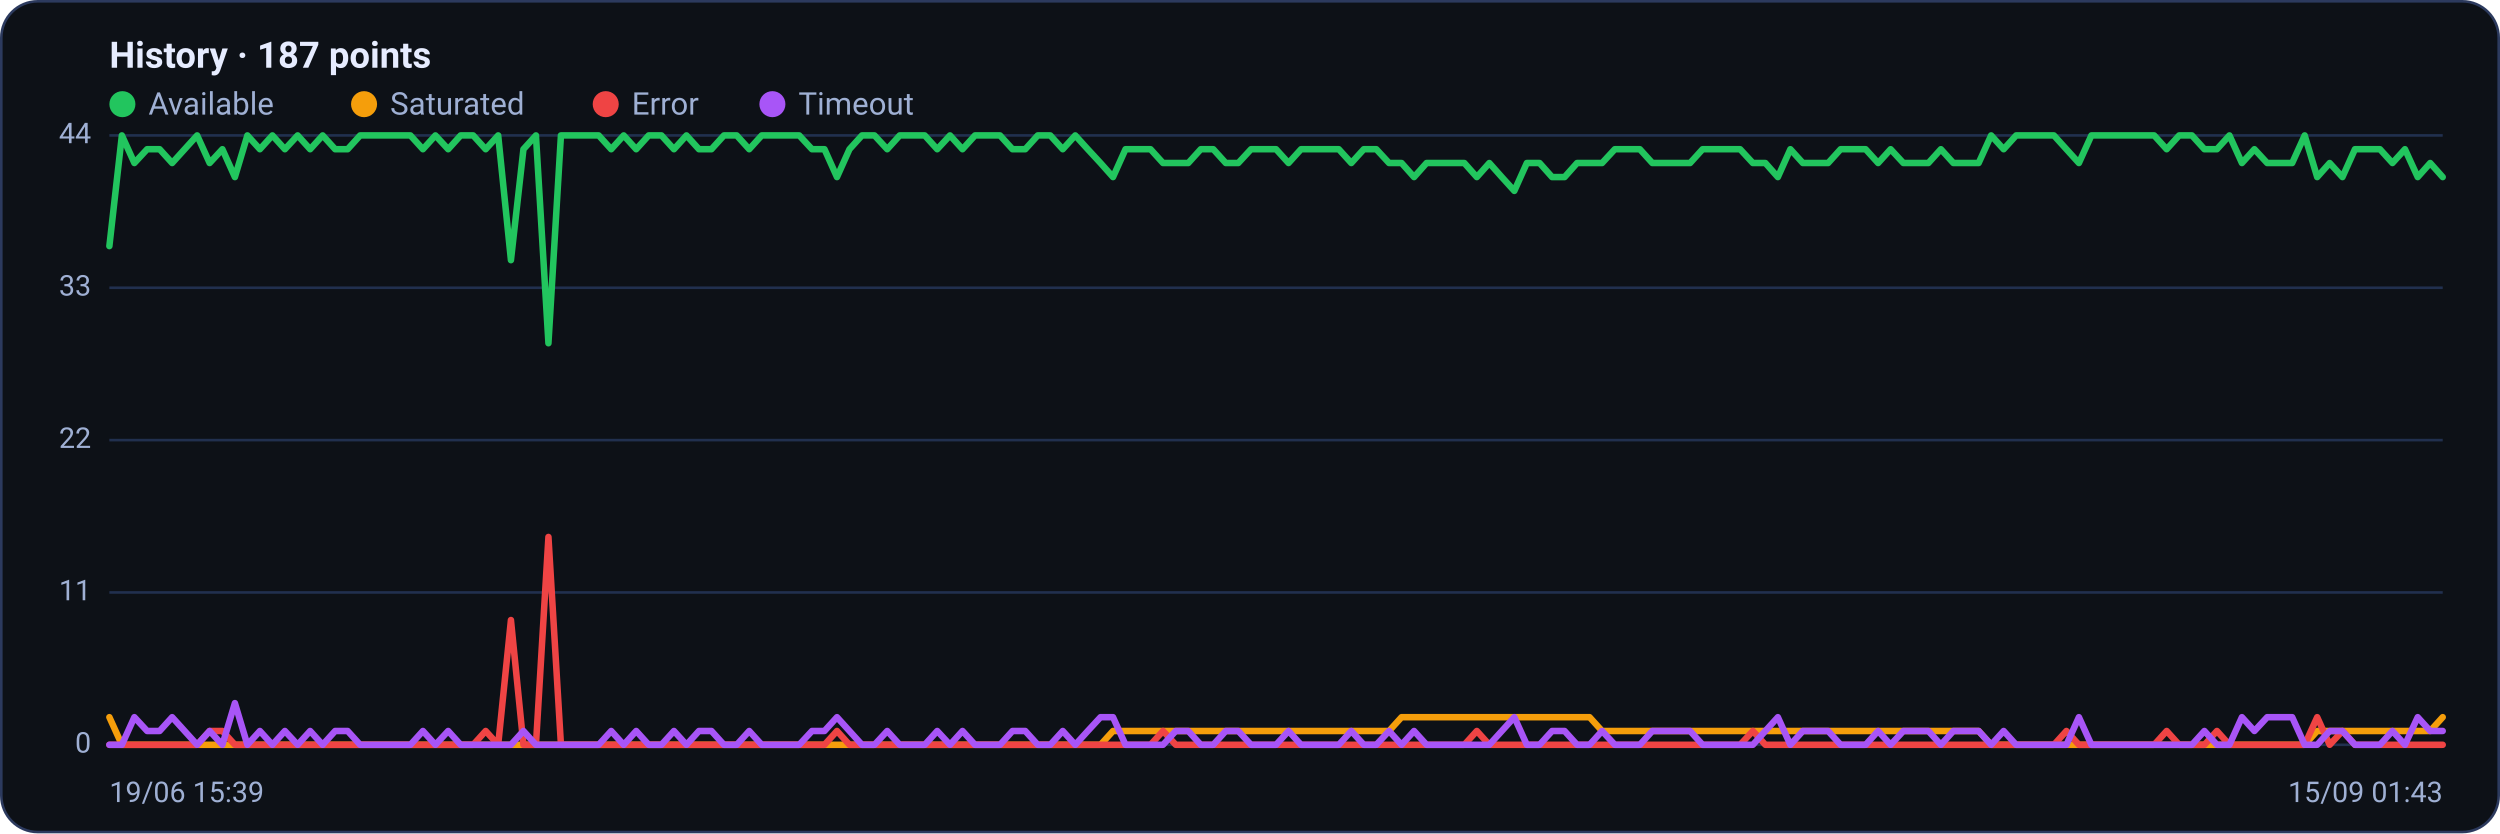
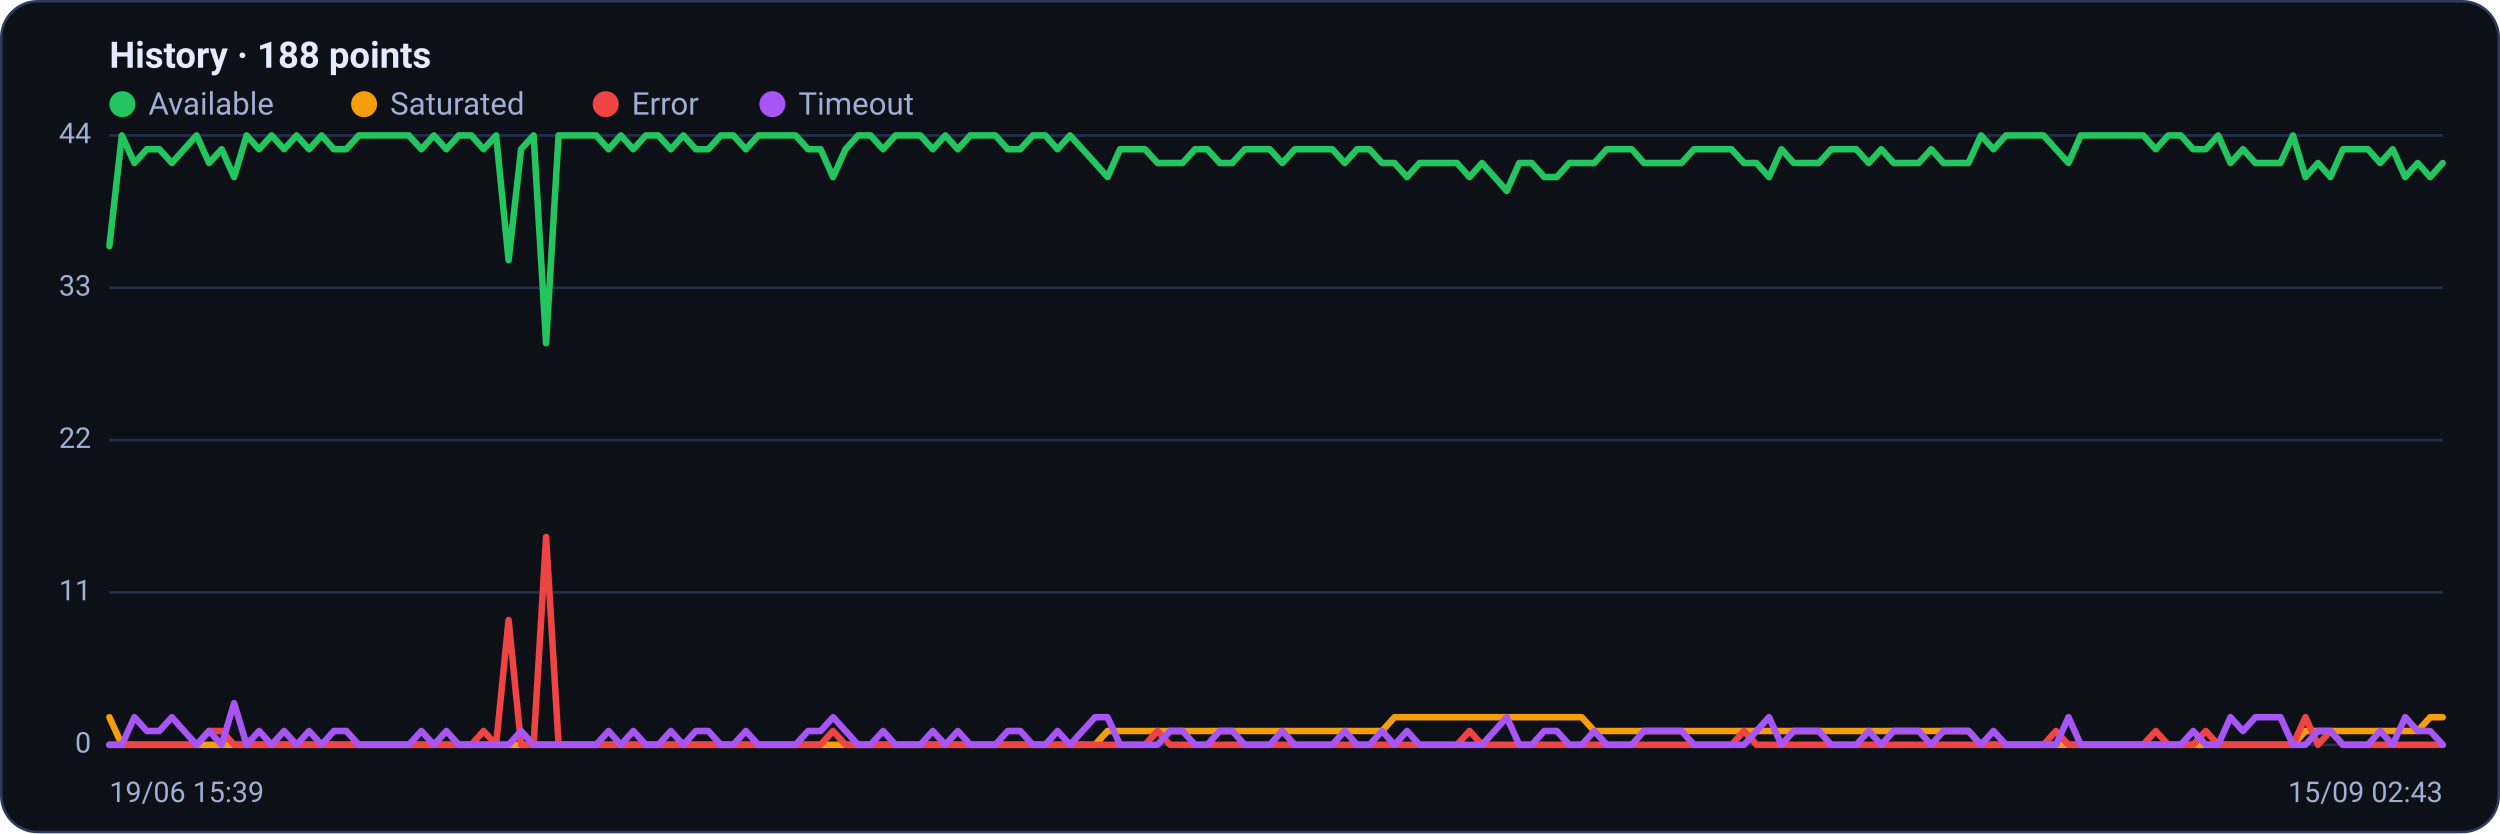
<svg xmlns="http://www.w3.org/2000/svg" viewBox="0 0 960 320" width="960" height="320" font-family="Segoe UI, system-ui, -apple-system, Roboto, Helvetica, Arial, sans-serif" role="img" aria-label="Availability history per region">
  <rect x="0.5" y="0.5" width="959" height="319" rx="14" fill="#0d1117" stroke="#2c3a5e" />
-   <text x="42" y="26" font-size="14" font-weight="600" fill="#e6ecff">History · 187 points</text>
+   <text x="42" y="26" font-size="14" font-weight="600" fill="#e6ecff">History · 188 points</text>
  <circle cx="47" cy="40" r="5" fill="#22c55e" />
  <text x="57" y="44" font-size="12" fill="#9fb0d4">Available</text>
  <circle cx="139.8" cy="40" r="5" fill="#f59e0b" />
  <text x="149.8" y="44" font-size="12" fill="#9fb0d4">Saturated</text>
  <circle cx="232.6" cy="40" r="5" fill="#ef4444" />
  <text x="242.6" y="44" font-size="12" fill="#9fb0d4">Error</text>
  <circle cx="296.6" cy="40" r="5" fill="#a855f7" />
  <text x="306.6" y="44" font-size="12" fill="#9fb0d4">Timeout</text>
  <line x1="42" y1="286.0" x2="938" y2="286.0" stroke="#21304f" stroke-width="1" />
  <text x="35" y="289.0" text-anchor="end" font-size="11" fill="#9fb0d4">0</text>
  <line x1="42" y1="227.5" x2="938" y2="227.5" stroke="#21304f" stroke-width="1" />
  <text x="35" y="230.5" text-anchor="end" font-size="11" fill="#9fb0d4">11</text>
  <line x1="42" y1="169.0" x2="938" y2="169.0" stroke="#21304f" stroke-width="1" />
  <text x="35" y="172.0" text-anchor="end" font-size="11" fill="#9fb0d4">22</text>
  <line x1="42" y1="110.5" x2="938" y2="110.5" stroke="#21304f" stroke-width="1" />
  <text x="35" y="113.5" text-anchor="end" font-size="11" fill="#9fb0d4">33</text>
  <line x1="42" y1="52.0" x2="938" y2="52.0" stroke="#21304f" stroke-width="1" />
  <text x="35" y="55.0" text-anchor="end" font-size="11" fill="#9fb0d4">44</text>
-   <polyline fill="none" stroke="#22c55e" stroke-width="2.5" stroke-linejoin="round" stroke-linecap="round" points="42.0,94.5 46.8,52.0 51.6,62.6 56.5,57.3 61.3,57.3 66.1,62.6 70.9,57.3 75.7,52.0 80.5,62.6 85.4,57.3 90.2,68.0 95.0,52.0 99.8,57.3 104.6,52.0 109.4,57.3 114.3,52.0 119.1,57.3 123.9,52.0 128.7,57.3 133.5,57.3 138.3,52.0 143.2,52.0 148.0,52.0 152.8,52.0 157.6,52.0 162.4,57.3 167.2,52.0 172.1,57.3 176.9,52.0 181.7,52.0 186.5,57.3 191.3,52.0 196.2,99.9 201.0,57.3 205.8,52.0 210.6,131.8 215.4,52.0 220.2,52.0 225.1,52.0 229.9,52.0 234.7,57.3 239.5,52.0 244.3,57.3 249.1,52.0 254.0,52.0 258.8,57.3 263.6,52.0 268.4,57.3 273.2,57.3 278.0,52.0 282.9,52.0 287.7,57.3 292.5,52.0 297.3,52.0 302.1,52.0 306.9,52.0 311.8,57.3 316.6,57.3 321.4,68.0 326.2,57.3 331.0,52.0 335.8,52.0 340.7,57.3 345.5,52.0 350.3,52.0 355.1,52.0 359.9,57.3 364.8,52.0 369.6,57.3 374.4,52.0 379.2,52.0 384.0,52.0 388.8,57.3 393.7,57.3 398.5,52.0 403.3,52.0 408.1,57.3 412.9,52.0 417.7,57.3 422.6,62.6 427.4,68.0 432.2,57.3 437.0,57.3 441.8,57.3 446.6,62.6 451.5,62.6 456.3,62.6 461.1,57.3 465.9,57.3 470.7,62.6 475.5,62.6 480.4,57.3 485.2,57.3 490.0,57.3 494.8,62.6 499.6,57.3 504.5,57.3 509.3,57.3 514.1,57.3 518.9,62.6 523.7,57.3 528.5,57.3 533.4,62.6 538.2,62.6 543.0,68.0 547.8,62.6 552.6,62.6 557.4,62.6 562.3,62.6 567.1,68.0 571.9,62.6 576.7,68.0 581.5,73.3 586.3,62.6 591.2,62.6 596.0,68.0 600.8,68.0 605.6,62.6 610.4,62.6 615.2,62.6 620.1,57.3 624.9,57.3 629.7,57.3 634.5,62.6 639.3,62.6 644.2,62.6 649.0,62.6 653.8,57.3 658.6,57.3 663.4,57.3 668.2,57.3 673.1,62.6 677.9,62.6 682.7,68.0 687.5,57.3 692.3,62.6 697.1,62.6 702.0,62.6 706.8,57.3 711.6,57.3 716.4,57.3 721.2,62.6 726.0,57.3 730.9,62.6 735.7,62.6 740.5,62.6 745.3,57.3 750.1,62.6 754.9,62.6 759.8,62.6 764.6,52.0 769.4,57.3 774.2,52.0 779.0,52.0 783.8,52.0 788.7,52.0 793.5,57.3 798.3,62.6 803.1,52.0 807.9,52.0 812.8,52.0 817.6,52.0 822.4,52.0 827.2,52.0 832.0,57.3 836.8,52.0 841.7,52.0 846.5,57.3 851.3,57.3 856.1,52.0 860.9,62.6 865.7,57.3 870.6,62.6 875.4,62.6 880.2,62.6 885.0,52.0 889.8,68.0 894.6,62.6 899.5,68.0 904.3,57.3 909.1,57.3 913.9,57.3 918.7,62.6 923.5,57.3 928.4,68.0 933.2,62.6 938.0,68.0" />
-   <polyline fill="none" stroke="#f59e0b" stroke-width="2.5" stroke-linejoin="round" stroke-linecap="round" points="42.0,275.4 46.8,286.0 51.6,286.0 56.5,286.0 61.3,286.0 66.1,286.0 70.9,286.0 75.7,286.0 80.5,286.0 85.4,286.0 90.2,286.0 95.0,286.0 99.8,286.0 104.6,286.0 109.4,286.0 114.3,286.0 119.1,286.0 123.9,286.0 128.7,286.0 133.5,286.0 138.3,286.0 143.2,286.0 148.0,286.0 152.8,286.0 157.6,286.0 162.4,286.0 167.2,286.0 172.1,286.0 176.9,286.0 181.7,286.0 186.5,286.0 191.3,286.0 196.2,286.0 201.0,286.0 205.8,286.0 210.6,286.0 215.4,286.0 220.2,286.0 225.1,286.0 229.9,286.0 234.7,286.0 239.5,286.0 244.3,286.0 249.1,286.0 254.0,286.0 258.8,286.0 263.6,286.0 268.4,286.0 273.2,286.0 278.0,286.0 282.9,286.0 287.7,286.0 292.5,286.0 297.3,286.0 302.1,286.0 306.9,286.0 311.8,286.0 316.6,286.0 321.4,286.0 326.2,286.0 331.0,286.0 335.8,286.0 340.7,286.0 345.5,286.0 350.3,286.0 355.1,286.0 359.9,286.0 364.8,286.0 369.6,286.0 374.4,286.0 379.2,286.0 384.0,286.0 388.8,286.0 393.7,286.0 398.5,286.0 403.3,286.0 408.1,286.0 412.9,286.0 417.7,286.0 422.6,286.0 427.4,280.7 432.2,280.7 437.0,280.7 441.8,280.7 446.6,280.7 451.5,280.7 456.3,280.7 461.1,280.7 465.9,280.7 470.7,280.7 475.5,280.7 480.4,280.7 485.2,280.7 490.0,280.7 494.8,280.7 499.6,280.7 504.5,280.7 509.3,280.7 514.1,280.7 518.9,280.7 523.7,280.7 528.5,280.7 533.4,280.7 538.2,275.4 543.0,275.4 547.8,275.4 552.6,275.4 557.4,275.4 562.3,275.4 567.1,275.4 571.9,275.4 576.7,275.4 581.5,275.4 586.3,275.4 591.2,275.4 596.0,275.4 600.8,275.4 605.6,275.4 610.4,275.4 615.2,280.7 620.1,280.7 624.9,280.7 629.7,280.7 634.5,280.7 639.3,280.7 644.2,280.7 649.0,280.7 653.8,280.7 658.6,280.7 663.4,280.7 668.2,280.7 673.1,280.7 677.9,280.7 682.7,280.7 687.5,280.7 692.3,280.7 697.1,280.7 702.0,280.7 706.8,280.7 711.6,280.7 716.4,280.7 721.2,280.7 726.0,280.7 730.9,280.7 735.7,280.7 740.5,280.7 745.3,280.7 750.1,280.7 754.9,280.7 759.8,280.7 764.6,286.0 769.4,286.0 774.2,286.0 779.0,286.0 783.8,286.0 788.7,286.0 793.5,286.0 798.3,286.0 803.1,286.0 807.9,286.0 812.8,286.0 817.6,286.0 822.4,286.0 827.2,286.0 832.0,286.0 836.8,286.0 841.7,286.0 846.5,286.0 851.3,286.0 856.1,286.0 860.9,286.0 865.7,286.0 870.6,286.0 875.4,286.0 880.2,286.0 885.0,286.0 889.8,280.7 894.6,280.7 899.5,280.7 904.3,280.7 909.1,280.7 913.9,280.7 918.7,280.7 923.5,280.7 928.4,280.7 933.2,280.7 938.0,275.4" />
-   <polyline fill="none" stroke="#ef4444" stroke-width="2.5" stroke-linejoin="round" stroke-linecap="round" points="42.0,286.0 46.8,286.0 51.6,286.0 56.5,286.0 61.3,286.0 66.1,286.0 70.9,286.0 75.7,286.0 80.5,280.7 85.4,280.7 90.2,286.0 95.0,286.0 99.8,286.0 104.6,286.0 109.4,286.0 114.3,286.0 119.1,286.0 123.9,286.0 128.7,286.0 133.5,286.0 138.3,286.0 143.2,286.0 148.0,286.0 152.8,286.0 157.6,286.0 162.4,286.0 167.2,286.0 172.1,286.0 176.9,286.0 181.7,286.0 186.5,280.7 191.3,286.0 196.2,238.1 201.0,286.0 205.8,286.0 210.6,206.2 215.4,286.0 220.2,286.0 225.1,286.0 229.9,286.0 234.7,286.0 239.5,286.0 244.3,286.0 249.1,286.0 254.0,286.0 258.8,286.0 263.6,286.0 268.4,286.0 273.2,286.0 278.0,286.0 282.9,286.0 287.7,286.0 292.5,286.0 297.3,286.0 302.1,286.0 306.9,286.0 311.8,286.0 316.6,286.0 321.4,280.7 326.2,286.0 331.0,286.0 335.8,286.0 340.7,286.0 345.5,286.0 350.3,286.0 355.1,286.0 359.9,286.0 364.8,286.0 369.6,286.0 374.4,286.0 379.2,286.0 384.0,286.0 388.8,286.0 393.7,286.0 398.5,286.0 403.3,286.0 408.1,286.0 412.9,286.0 417.7,286.0 422.6,286.0 427.4,286.0 432.2,286.0 437.0,286.0 441.8,286.0 446.6,280.7 451.5,286.0 456.3,286.0 461.1,286.0 465.9,286.0 470.7,286.0 475.5,286.0 480.4,286.0 485.2,286.0 490.0,286.0 494.8,286.0 499.6,286.0 504.5,286.0 509.3,286.0 514.1,286.0 518.9,286.0 523.7,286.0 528.5,286.0 533.4,286.0 538.2,286.0 543.0,286.0 547.8,286.0 552.6,286.0 557.4,286.0 562.3,286.0 567.1,280.7 571.9,286.0 576.7,286.0 581.5,286.0 586.3,286.0 591.2,286.0 596.0,286.0 600.8,286.0 605.6,286.0 610.4,286.0 615.2,286.0 620.1,286.0 624.9,286.0 629.7,286.0 634.5,286.0 639.3,286.0 644.2,286.0 649.0,286.0 653.8,286.0 658.6,286.0 663.4,286.0 668.2,286.0 673.1,280.7 677.9,286.0 682.7,286.0 687.5,286.0 692.3,286.0 697.1,286.0 702.0,286.0 706.8,286.0 711.6,286.0 716.4,286.0 721.2,286.0 726.0,286.0 730.9,286.0 735.7,286.0 740.5,286.0 745.3,286.0 750.1,286.0 754.9,286.0 759.8,286.0 764.6,286.0 769.4,286.0 774.2,286.0 779.0,286.0 783.8,286.0 788.7,286.0 793.5,280.7 798.3,286.0 803.1,286.0 807.9,286.0 812.8,286.0 817.6,286.0 822.4,286.0 827.2,286.0 832.0,280.7 836.8,286.0 841.7,286.0 846.5,286.0 851.3,280.7 856.1,286.0 860.9,286.0 865.7,286.0 870.6,286.0 875.4,286.0 880.2,286.0 885.0,286.0 889.8,275.4 894.6,286.0 899.5,280.7 904.3,286.0 909.1,286.0 913.9,286.0 918.7,286.0 923.5,286.0 928.4,286.0 933.2,286.0 938.0,286.0" />
-   <polyline fill="none" stroke="#a855f7" stroke-width="2.5" stroke-linejoin="round" stroke-linecap="round" points="42.0,286.0 46.8,286.0 51.6,275.4 56.5,280.7 61.3,280.7 66.1,275.4 70.9,280.7 75.7,286.0 80.5,280.7 85.4,286.0 90.2,270.0 95.0,286.0 99.8,280.7 104.6,286.0 109.4,280.7 114.3,286.0 119.1,280.7 123.9,286.0 128.7,280.7 133.5,280.7 138.3,286.0 143.2,286.0 148.0,286.0 152.8,286.0 157.6,286.0 162.4,280.7 167.2,286.0 172.1,280.7 176.9,286.0 181.7,286.0 186.5,286.0 191.3,286.0 196.2,286.0 201.0,280.7 205.8,286.0 210.6,286.0 215.4,286.0 220.2,286.0 225.1,286.0 229.9,286.0 234.7,280.7 239.5,286.0 244.3,280.7 249.1,286.0 254.0,286.0 258.8,280.7 263.6,286.0 268.4,280.7 273.2,280.7 278.0,286.0 282.9,286.0 287.7,280.7 292.5,286.0 297.3,286.0 302.1,286.0 306.9,286.0 311.8,280.7 316.6,280.7 321.4,275.4 326.2,280.7 331.0,286.0 335.8,286.0 340.7,280.7 345.5,286.0 350.3,286.0 355.1,286.0 359.9,280.7 364.8,286.0 369.6,280.7 374.4,286.0 379.2,286.0 384.0,286.0 388.8,280.7 393.7,280.7 398.5,286.0 403.3,286.0 408.1,280.7 412.9,286.0 417.7,280.7 422.6,275.4 427.4,275.4 432.2,286.0 437.0,286.0 441.8,286.0 446.6,286.0 451.5,280.7 456.3,280.7 461.1,286.0 465.9,286.0 470.7,280.7 475.5,280.7 480.4,286.0 485.2,286.0 490.0,286.0 494.8,280.7 499.6,286.0 504.5,286.0 509.3,286.0 514.1,286.0 518.9,280.7 523.7,286.0 528.5,286.0 533.4,280.7 538.2,286.0 543.0,280.7 547.8,286.0 552.6,286.0 557.4,286.0 562.3,286.0 567.1,286.0 571.9,286.0 576.7,280.7 581.5,275.4 586.3,286.0 591.2,286.0 596.0,280.7 600.8,280.7 605.6,286.0 610.4,286.0 615.2,280.7 620.1,286.0 624.9,286.0 629.7,286.0 634.5,280.7 639.3,280.7 644.2,280.7 649.0,280.7 653.8,286.0 658.6,286.0 663.4,286.0 668.2,286.0 673.1,286.0 677.9,280.7 682.7,275.4 687.5,286.0 692.3,280.7 697.1,280.7 702.0,280.7 706.8,286.0 711.6,286.0 716.4,286.0 721.2,280.7 726.0,286.0 730.9,280.7 735.7,280.7 740.5,280.7 745.3,286.0 750.1,280.7 754.9,280.7 759.8,280.7 764.6,286.0 769.4,280.7 774.2,286.0 779.0,286.0 783.8,286.0 788.7,286.0 793.5,286.0 798.3,275.4 803.1,286.0 807.9,286.0 812.8,286.0 817.6,286.0 822.4,286.0 827.2,286.0 832.0,286.0 836.8,286.0 841.7,286.0 846.5,280.7 851.3,286.0 856.1,286.0 860.9,275.4 865.7,280.7 870.6,275.4 875.4,275.4 880.2,275.4 885.0,286.0 889.8,286.0 894.6,280.7 899.5,280.7 904.3,286.0 909.1,286.0 913.9,286.0 918.7,280.7 923.5,286.0 928.4,275.4 933.2,280.7 938.0,280.7" />
+   <polyline fill="none" stroke="#22c55e" stroke-width="2.5" stroke-linejoin="round" stroke-linecap="round" points="42.0,94.5 46.8,52.0 51.6,62.6 56.4,57.3 61.2,57.3 66.0,62.6 70.7,57.3 75.5,52.0 80.3,62.6 85.1,57.3 89.9,68.0 94.7,52.0 99.5,57.3 104.3,52.0 109.1,57.3 113.9,52.0 118.7,57.3 123.5,52.0 128.2,57.3 133.0,57.3 137.8,52.0 142.6,52.0 147.4,52.0 152.2,52.0 157.0,52.0 161.8,57.3 166.6,52.0 171.4,57.3 176.2,52.0 181.0,52.0 185.7,57.3 190.5,52.0 195.3,99.9 200.1,57.3 204.9,52.0 209.7,131.8 214.5,52.0 219.3,52.0 224.1,52.0 228.9,52.0 233.7,57.3 238.4,52.0 243.2,57.3 248.0,52.0 252.8,52.0 257.6,57.3 262.4,52.0 267.2,57.3 272.0,57.3 276.8,52.0 281.6,52.0 286.4,57.3 291.2,52.0 295.9,52.0 300.7,52.0 305.5,52.0 310.3,57.3 315.1,57.3 319.9,68.0 324.7,57.3 329.5,52.0 334.3,52.0 339.1,57.3 343.9,52.0 348.7,52.0 353.4,52.0 358.2,57.3 363.0,52.0 367.8,57.3 372.6,52.0 377.4,52.0 382.2,52.0 387.0,57.3 391.8,57.3 396.6,52.0 401.4,52.0 406.1,57.3 410.9,52.0 415.7,57.3 420.5,62.6 425.3,68.0 430.1,57.3 434.9,57.3 439.7,57.3 444.5,62.6 449.3,62.6 454.1,62.6 458.9,57.3 463.6,57.3 468.4,62.6 473.2,62.6 478.0,57.3 482.8,57.3 487.6,57.3 492.4,62.6 497.2,57.3 502.0,57.3 506.8,57.3 511.6,57.3 516.4,62.6 521.1,57.3 525.9,57.3 530.7,62.6 535.5,62.6 540.3,68.0 545.1,62.6 549.9,62.6 554.7,62.6 559.5,62.6 564.3,68.0 569.1,62.6 573.9,68.0 578.6,73.3 583.4,62.6 588.2,62.6 593.0,68.0 597.8,68.0 602.6,62.6 607.4,62.6 612.2,62.6 617.0,57.3 621.8,57.3 626.6,57.3 631.3,62.6 636.1,62.6 640.9,62.6 645.7,62.6 650.5,57.3 655.3,57.3 660.1,57.3 664.9,57.3 669.7,62.6 674.5,62.6 679.3,68.0 684.1,57.3 688.8,62.6 693.6,62.6 698.4,62.6 703.2,57.3 708.0,57.3 712.8,57.3 717.6,62.6 722.4,57.3 727.2,62.6 732.0,62.6 736.8,62.6 741.6,57.3 746.3,62.6 751.1,62.6 755.9,62.6 760.7,52.0 765.5,57.3 770.3,52.0 775.1,52.0 779.9,52.0 784.7,52.0 789.5,57.3 794.3,62.6 799.0,52.0 803.8,52.0 808.6,52.0 813.4,52.0 818.2,52.0 823.0,52.0 827.8,57.3 832.6,52.0 837.4,52.0 842.2,57.3 847.0,57.3 851.8,52.0 856.5,62.6 861.3,57.3 866.1,62.6 870.9,62.6 875.7,62.6 880.5,52.0 885.3,68.0 890.1,62.6 894.9,68.0 899.7,57.3 904.5,57.3 909.3,57.3 914.0,62.6 918.8,57.3 923.6,68.0 928.4,62.6 933.2,68.0 938.0,62.6" />
+   <polyline fill="none" stroke="#f59e0b" stroke-width="2.5" stroke-linejoin="round" stroke-linecap="round" points="42.0,275.4 46.8,286.0 51.6,286.0 56.4,286.0 61.2,286.0 66.0,286.0 70.7,286.0 75.5,286.0 80.3,286.0 85.1,286.0 89.9,286.0 94.7,286.0 99.5,286.0 104.3,286.0 109.1,286.0 113.9,286.0 118.7,286.0 123.5,286.0 128.2,286.0 133.0,286.0 137.8,286.0 142.6,286.0 147.4,286.0 152.2,286.0 157.0,286.0 161.8,286.0 166.6,286.0 171.4,286.0 176.2,286.0 181.0,286.0 185.7,286.0 190.5,286.0 195.3,286.0 200.1,286.0 204.9,286.0 209.7,286.0 214.5,286.0 219.3,286.0 224.1,286.0 228.9,286.0 233.7,286.0 238.4,286.0 243.2,286.0 248.0,286.0 252.8,286.0 257.6,286.0 262.4,286.0 267.2,286.0 272.0,286.0 276.8,286.0 281.6,286.0 286.4,286.0 291.2,286.0 295.9,286.0 300.7,286.0 305.5,286.0 310.3,286.0 315.1,286.0 319.9,286.0 324.7,286.0 329.5,286.0 334.3,286.0 339.1,286.0 343.9,286.0 348.7,286.0 353.4,286.0 358.2,286.0 363.0,286.0 367.8,286.0 372.6,286.0 377.4,286.0 382.2,286.0 387.0,286.0 391.8,286.0 396.6,286.0 401.4,286.0 406.1,286.0 410.9,286.0 415.7,286.0 420.5,286.0 425.3,280.7 430.1,280.7 434.9,280.7 439.7,280.7 444.5,280.7 449.3,280.7 454.1,280.7 458.9,280.7 463.6,280.7 468.4,280.7 473.2,280.7 478.0,280.7 482.8,280.7 487.6,280.7 492.4,280.7 497.2,280.7 502.0,280.7 506.8,280.7 511.6,280.7 516.4,280.7 521.1,280.7 525.9,280.7 530.7,280.7 535.5,275.4 540.3,275.4 545.1,275.4 549.9,275.4 554.7,275.4 559.5,275.4 564.3,275.4 569.1,275.4 573.9,275.4 578.6,275.4 583.4,275.4 588.2,275.4 593.0,275.4 597.8,275.4 602.6,275.4 607.4,275.4 612.2,280.7 617.0,280.7 621.8,280.7 626.6,280.7 631.3,280.7 636.1,280.7 640.9,280.7 645.7,280.7 650.5,280.7 655.3,280.7 660.1,280.7 664.9,280.7 669.7,280.7 674.5,280.7 679.3,280.7 684.1,280.7 688.8,280.7 693.6,280.7 698.4,280.7 703.2,280.7 708.0,280.7 712.8,280.7 717.6,280.7 722.4,280.7 727.2,280.7 732.0,280.7 736.8,280.7 741.6,280.7 746.3,280.7 751.1,280.7 755.9,280.7 760.7,286.0 765.5,286.0 770.3,286.0 775.1,286.0 779.9,286.0 784.7,286.0 789.5,286.0 794.3,286.0 799.0,286.0 803.8,286.0 808.6,286.0 813.4,286.0 818.2,286.0 823.0,286.0 827.8,286.0 832.6,286.0 837.4,286.0 842.2,286.0 847.0,286.0 851.8,286.0 856.5,286.0 861.3,286.0 866.1,286.0 870.9,286.0 875.7,286.0 880.5,286.0 885.3,280.7 890.1,280.7 894.9,280.7 899.7,280.7 904.5,280.7 909.3,280.7 914.0,280.7 918.8,280.7 923.6,280.7 928.4,280.7 933.2,275.4 938.0,275.4" />
+   <polyline fill="none" stroke="#ef4444" stroke-width="2.5" stroke-linejoin="round" stroke-linecap="round" points="42.0,286.0 46.8,286.0 51.6,286.0 56.4,286.0 61.2,286.0 66.0,286.0 70.7,286.0 75.5,286.0 80.3,280.7 85.1,280.7 89.9,286.0 94.7,286.0 99.5,286.0 104.3,286.0 109.1,286.0 113.9,286.0 118.7,286.0 123.5,286.0 128.2,286.0 133.0,286.0 137.8,286.0 142.6,286.0 147.4,286.0 152.2,286.0 157.0,286.0 161.8,286.0 166.6,286.0 171.4,286.0 176.2,286.0 181.0,286.0 185.7,280.7 190.5,286.0 195.3,238.1 200.1,286.0 204.9,286.0 209.7,206.2 214.5,286.0 219.3,286.0 224.1,286.0 228.9,286.0 233.7,286.0 238.4,286.0 243.2,286.0 248.0,286.0 252.8,286.0 257.6,286.0 262.4,286.0 267.2,286.0 272.0,286.0 276.8,286.0 281.6,286.0 286.4,286.0 291.2,286.0 295.9,286.0 300.7,286.0 305.5,286.0 310.3,286.0 315.1,286.0 319.9,280.7 324.7,286.0 329.5,286.0 334.3,286.0 339.1,286.0 343.9,286.0 348.7,286.0 353.4,286.0 358.2,286.0 363.0,286.0 367.8,286.0 372.6,286.0 377.4,286.0 382.2,286.0 387.0,286.0 391.8,286.0 396.6,286.0 401.4,286.0 406.1,286.0 410.9,286.0 415.7,286.0 420.5,286.0 425.3,286.0 430.1,286.0 434.9,286.0 439.7,286.0 444.5,280.7 449.3,286.0 454.1,286.0 458.9,286.0 463.6,286.0 468.4,286.0 473.2,286.0 478.0,286.0 482.8,286.0 487.6,286.0 492.4,286.0 497.2,286.0 502.0,286.0 506.8,286.0 511.6,286.0 516.4,286.0 521.1,286.0 525.9,286.0 530.7,286.0 535.5,286.0 540.3,286.0 545.1,286.0 549.9,286.0 554.7,286.0 559.5,286.0 564.3,280.7 569.1,286.0 573.9,286.0 578.6,286.0 583.4,286.0 588.2,286.0 593.0,286.0 597.8,286.0 602.6,286.0 607.4,286.0 612.2,286.0 617.0,286.0 621.8,286.0 626.6,286.0 631.3,286.0 636.1,286.0 640.9,286.0 645.7,286.0 650.5,286.0 655.3,286.0 660.1,286.0 664.9,286.0 669.7,280.7 674.5,286.0 679.3,286.0 684.1,286.0 688.8,286.0 693.6,286.0 698.4,286.0 703.2,286.0 708.0,286.0 712.8,286.0 717.6,286.0 722.4,286.0 727.2,286.0 732.0,286.0 736.8,286.0 741.6,286.0 746.3,286.0 751.1,286.0 755.9,286.0 760.7,286.0 765.5,286.0 770.3,286.0 775.1,286.0 779.9,286.0 784.7,286.0 789.5,280.7 794.3,286.0 799.0,286.0 803.8,286.0 808.6,286.0 813.4,286.0 818.2,286.0 823.0,286.0 827.8,280.7 832.6,286.0 837.4,286.0 842.2,286.0 847.0,280.7 851.8,286.0 856.5,286.0 861.3,286.0 866.1,286.0 870.9,286.0 875.7,286.0 880.5,286.0 885.3,275.4 890.1,286.0 894.9,280.7 899.7,286.0 904.5,286.0 909.3,286.0 914.0,286.0 918.8,286.0 923.6,286.0 928.4,286.0 933.2,286.0 938.0,286.0" />
+   <polyline fill="none" stroke="#a855f7" stroke-width="2.5" stroke-linejoin="round" stroke-linecap="round" points="42.0,286.0 46.8,286.0 51.6,275.4 56.4,280.7 61.2,280.7 66.0,275.4 70.7,280.7 75.5,286.0 80.3,280.7 85.1,286.0 89.9,270.0 94.7,286.0 99.5,280.7 104.3,286.0 109.1,280.7 113.9,286.0 118.7,280.7 123.5,286.0 128.2,280.7 133.0,280.7 137.8,286.0 142.6,286.0 147.4,286.0 152.2,286.0 157.0,286.0 161.8,280.7 166.6,286.0 171.4,280.7 176.2,286.0 181.0,286.0 185.7,286.0 190.5,286.0 195.3,286.0 200.1,280.7 204.9,286.0 209.7,286.0 214.5,286.0 219.3,286.0 224.1,286.0 228.9,286.0 233.7,280.7 238.4,286.0 243.2,280.7 248.0,286.0 252.8,286.0 257.6,280.7 262.4,286.0 267.2,280.7 272.0,280.7 276.8,286.0 281.6,286.0 286.4,280.7 291.2,286.0 295.9,286.0 300.7,286.0 305.5,286.0 310.3,280.7 315.1,280.7 319.9,275.4 324.7,280.7 329.5,286.0 334.3,286.0 339.1,280.7 343.9,286.0 348.7,286.0 353.4,286.0 358.2,280.7 363.0,286.0 367.8,280.7 372.6,286.0 377.4,286.0 382.2,286.0 387.0,280.7 391.8,280.7 396.6,286.0 401.4,286.0 406.1,280.7 410.9,286.0 415.7,280.7 420.5,275.4 425.3,275.4 430.1,286.0 434.9,286.0 439.7,286.0 444.5,286.0 449.3,280.7 454.1,280.7 458.9,286.0 463.6,286.0 468.4,280.7 473.2,280.7 478.0,286.0 482.8,286.0 487.6,286.0 492.4,280.7 497.2,286.0 502.0,286.0 506.8,286.0 511.6,286.0 516.4,280.7 521.1,286.0 525.9,286.0 530.7,280.7 535.5,286.0 540.3,280.7 545.1,286.0 549.9,286.0 554.7,286.0 559.5,286.0 564.3,286.0 569.1,286.0 573.9,280.7 578.6,275.4 583.4,286.0 588.2,286.0 593.0,280.7 597.8,280.7 602.6,286.0 607.4,286.0 612.2,280.7 617.0,286.0 621.8,286.0 626.6,286.0 631.3,280.7 636.1,280.7 640.9,280.7 645.7,280.7 650.5,286.0 655.3,286.0 660.1,286.0 664.9,286.0 669.7,286.0 674.5,280.7 679.3,275.4 684.1,286.0 688.8,280.7 693.6,280.7 698.4,280.7 703.2,286.0 708.0,286.0 712.8,286.0 717.6,280.7 722.4,286.0 727.2,280.7 732.0,280.7 736.8,280.7 741.6,286.0 746.3,280.7 751.1,280.7 755.9,280.7 760.7,286.0 765.5,280.7 770.3,286.0 775.1,286.0 779.9,286.0 784.7,286.0 789.5,286.0 794.3,275.4 799.0,286.0 803.8,286.0 808.6,286.0 813.4,286.0 818.2,286.0 823.0,286.0 827.8,286.0 832.6,286.0 837.4,286.0 842.2,280.7 847.0,286.0 851.8,286.0 856.5,275.4 861.3,280.7 866.1,275.4 870.9,275.4 875.7,275.4 880.5,286.0 885.3,286.0 890.1,280.7 894.9,280.7 899.7,286.0 904.5,286.0 909.3,286.0 914.0,280.7 918.8,286.0 923.6,275.4 928.4,280.7 933.2,280.7 938.0,286.0" />
  <text x="42" y="308" font-size="11" fill="#9fb0d4">19/06 15:39</text>
-   <text x="938" y="308" text-anchor="end" font-size="11" fill="#9fb0d4">15/09 01:43</text>
+   <text x="938" y="308" text-anchor="end" font-size="11" fill="#9fb0d4">15/09 02:43</text>
</svg>
